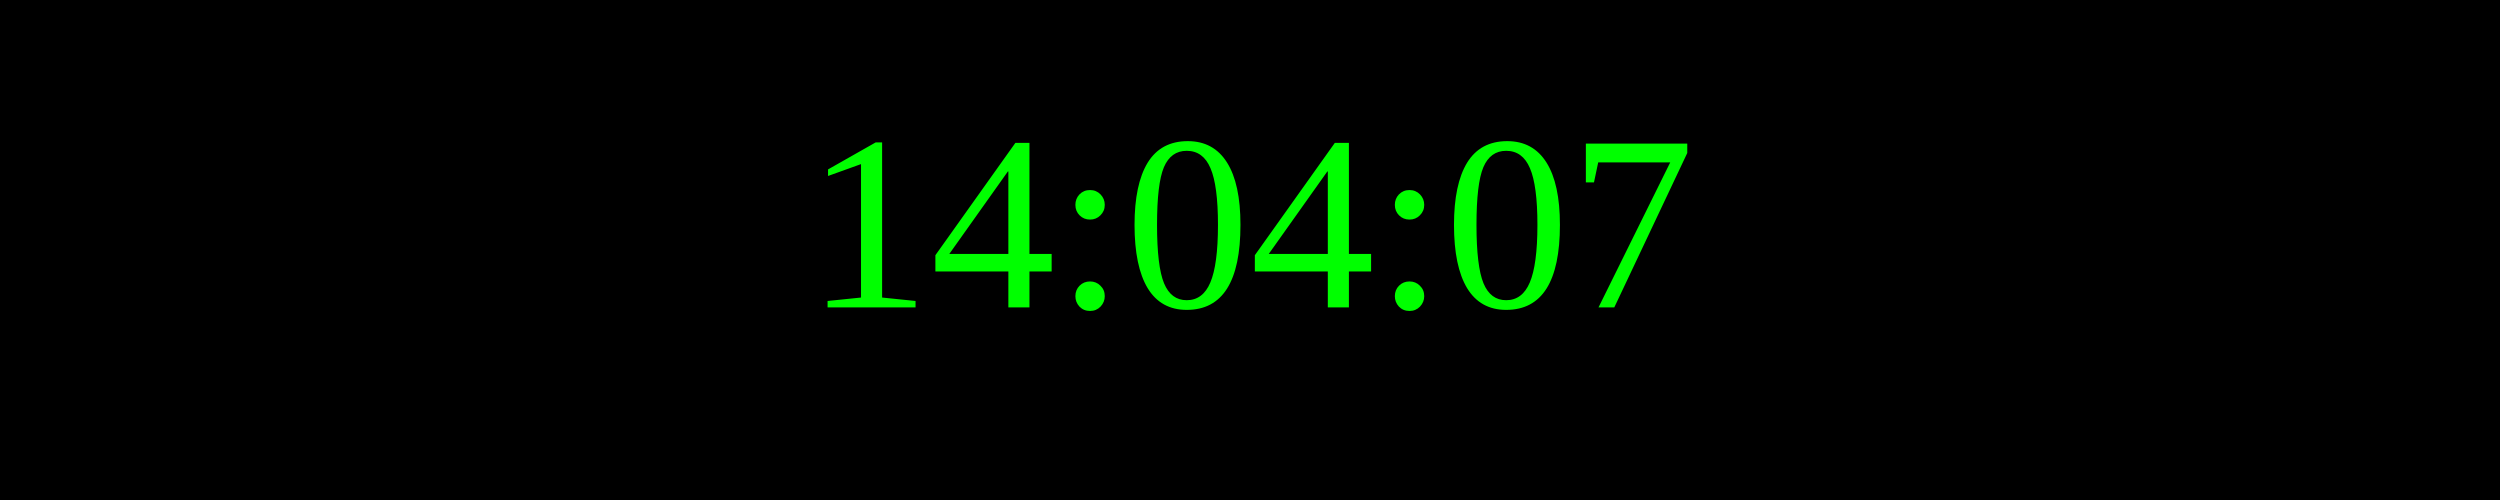
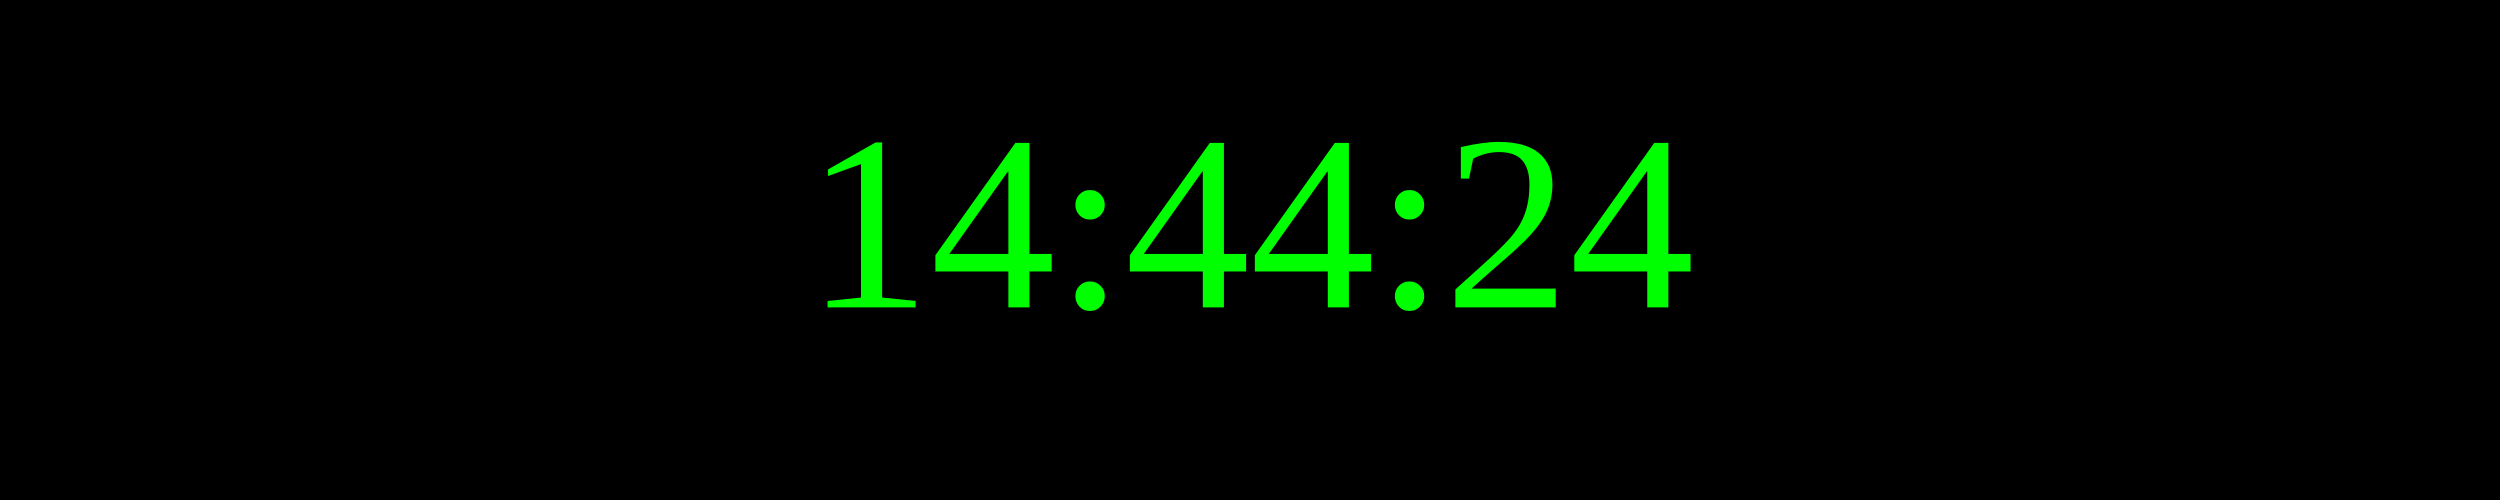
<svg xmlns="http://www.w3.org/2000/svg" width="250" height="50">
  <rect width="100%" height="100%" fill="black" />
  <text x="50%" y="50%" font-size="25" fill="lime" text-anchor="middle" dominant-baseline="middle">
- 14:04:07
+ 14:44:24
</text>
</svg>
